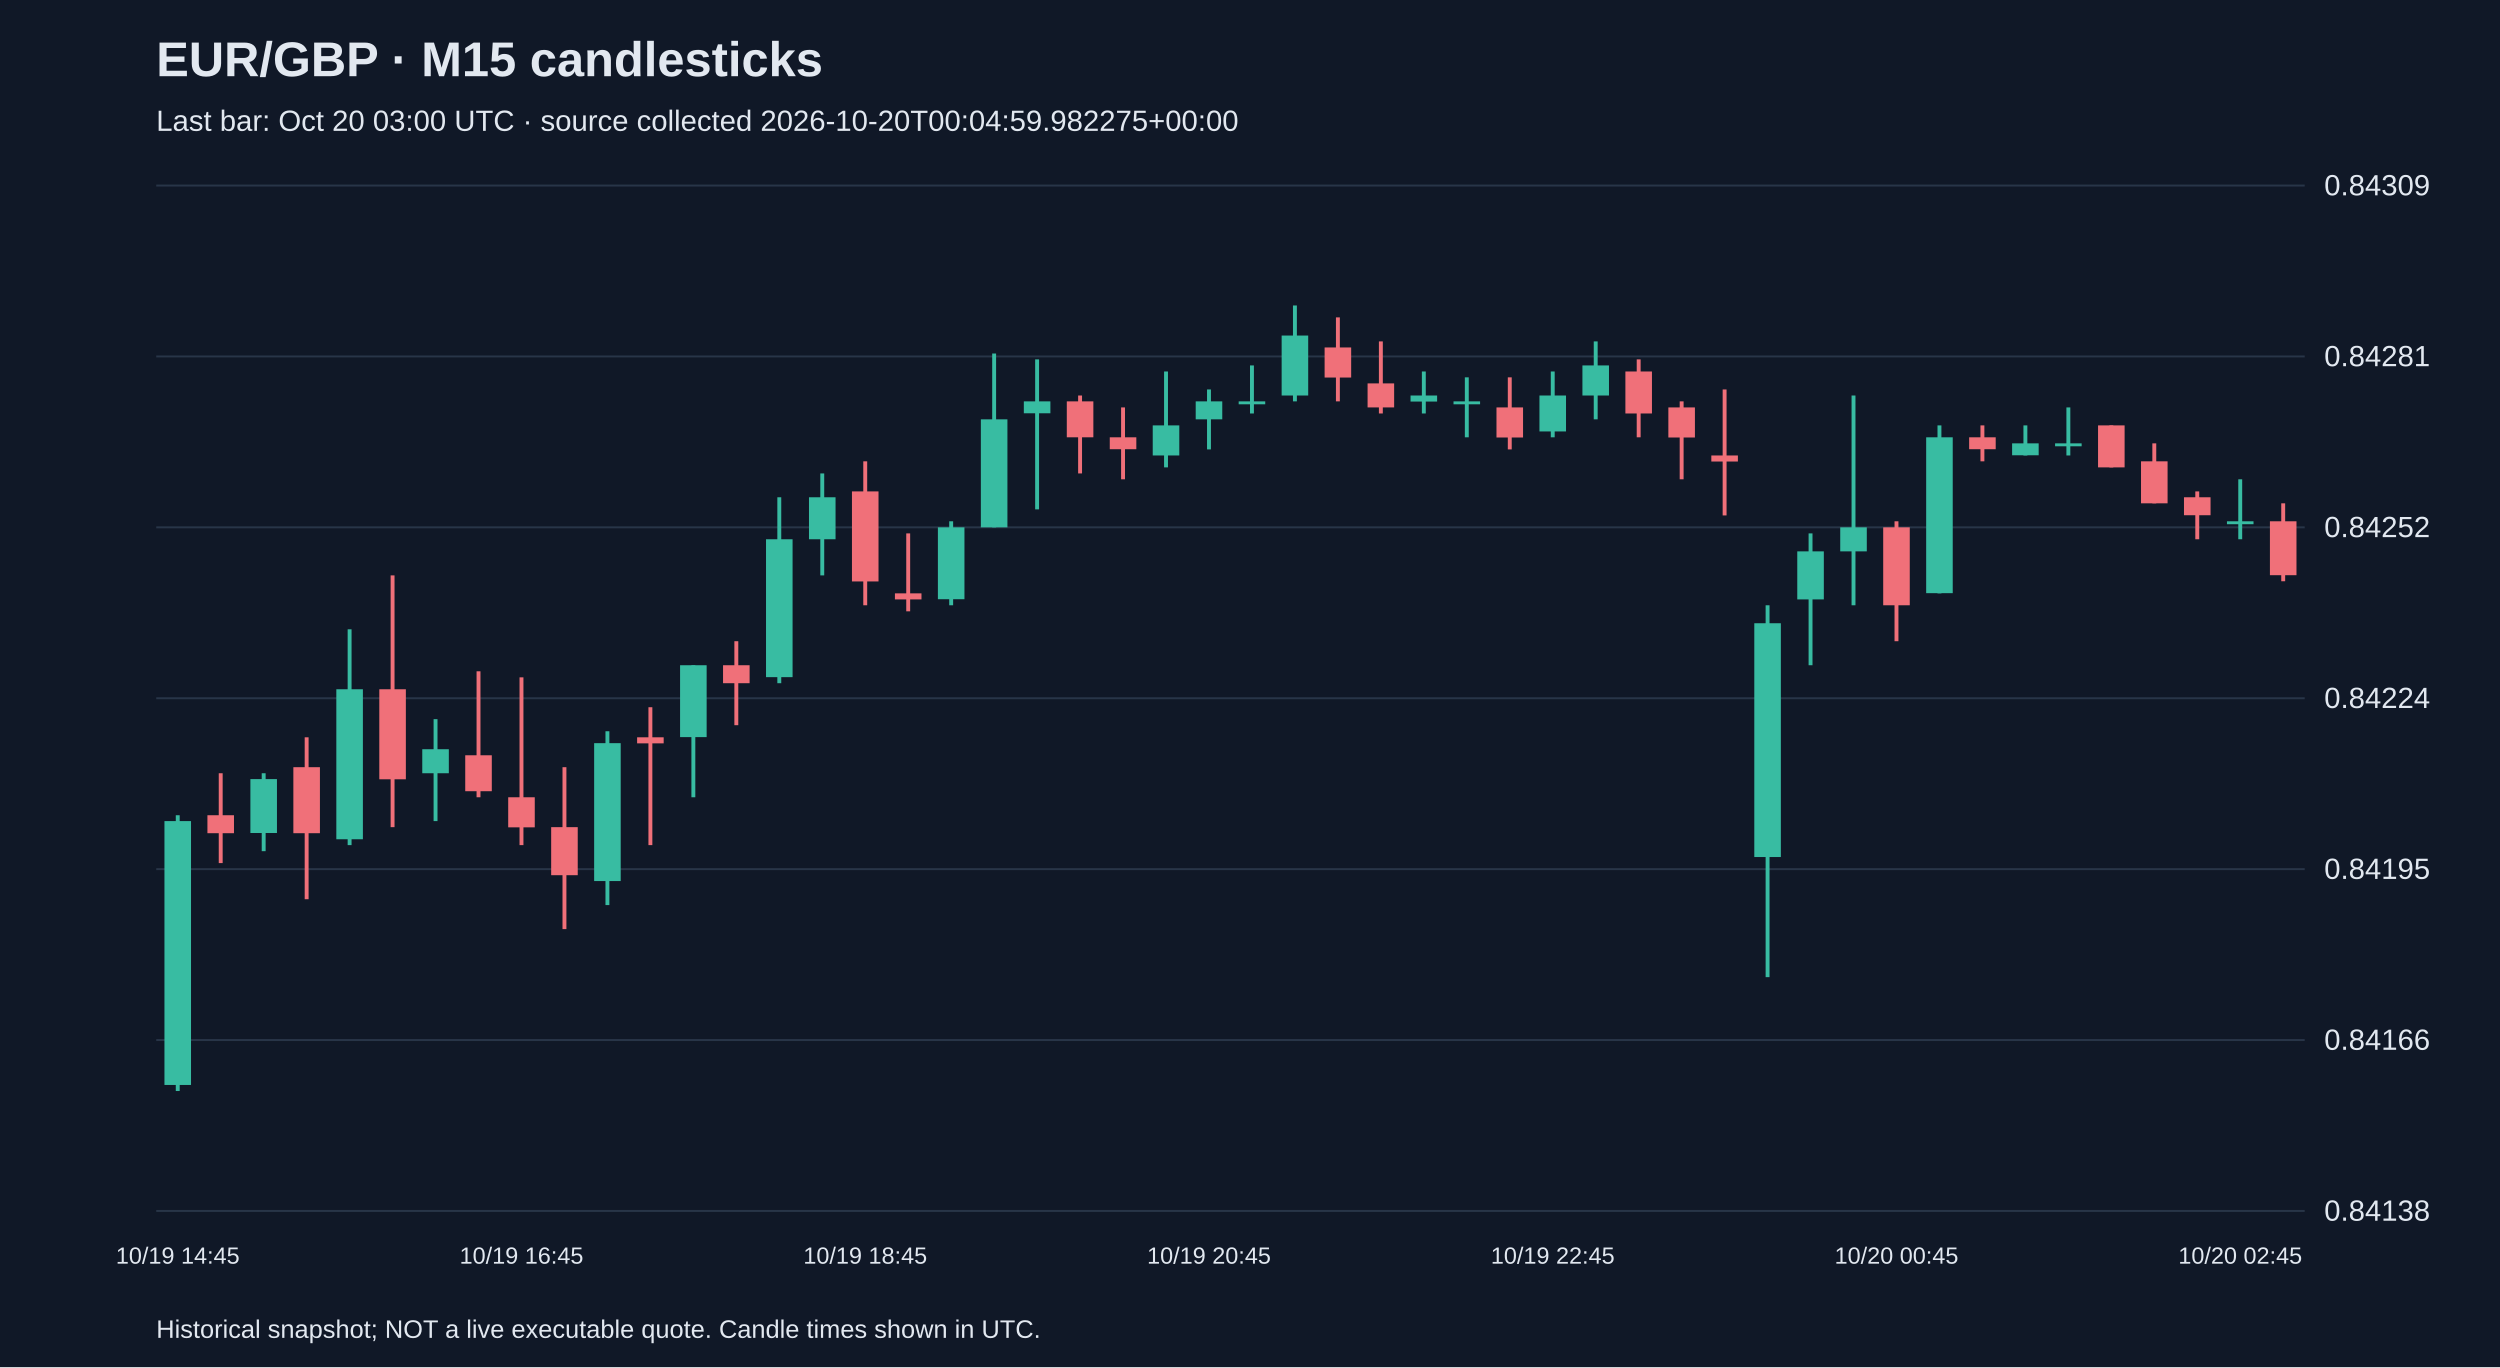
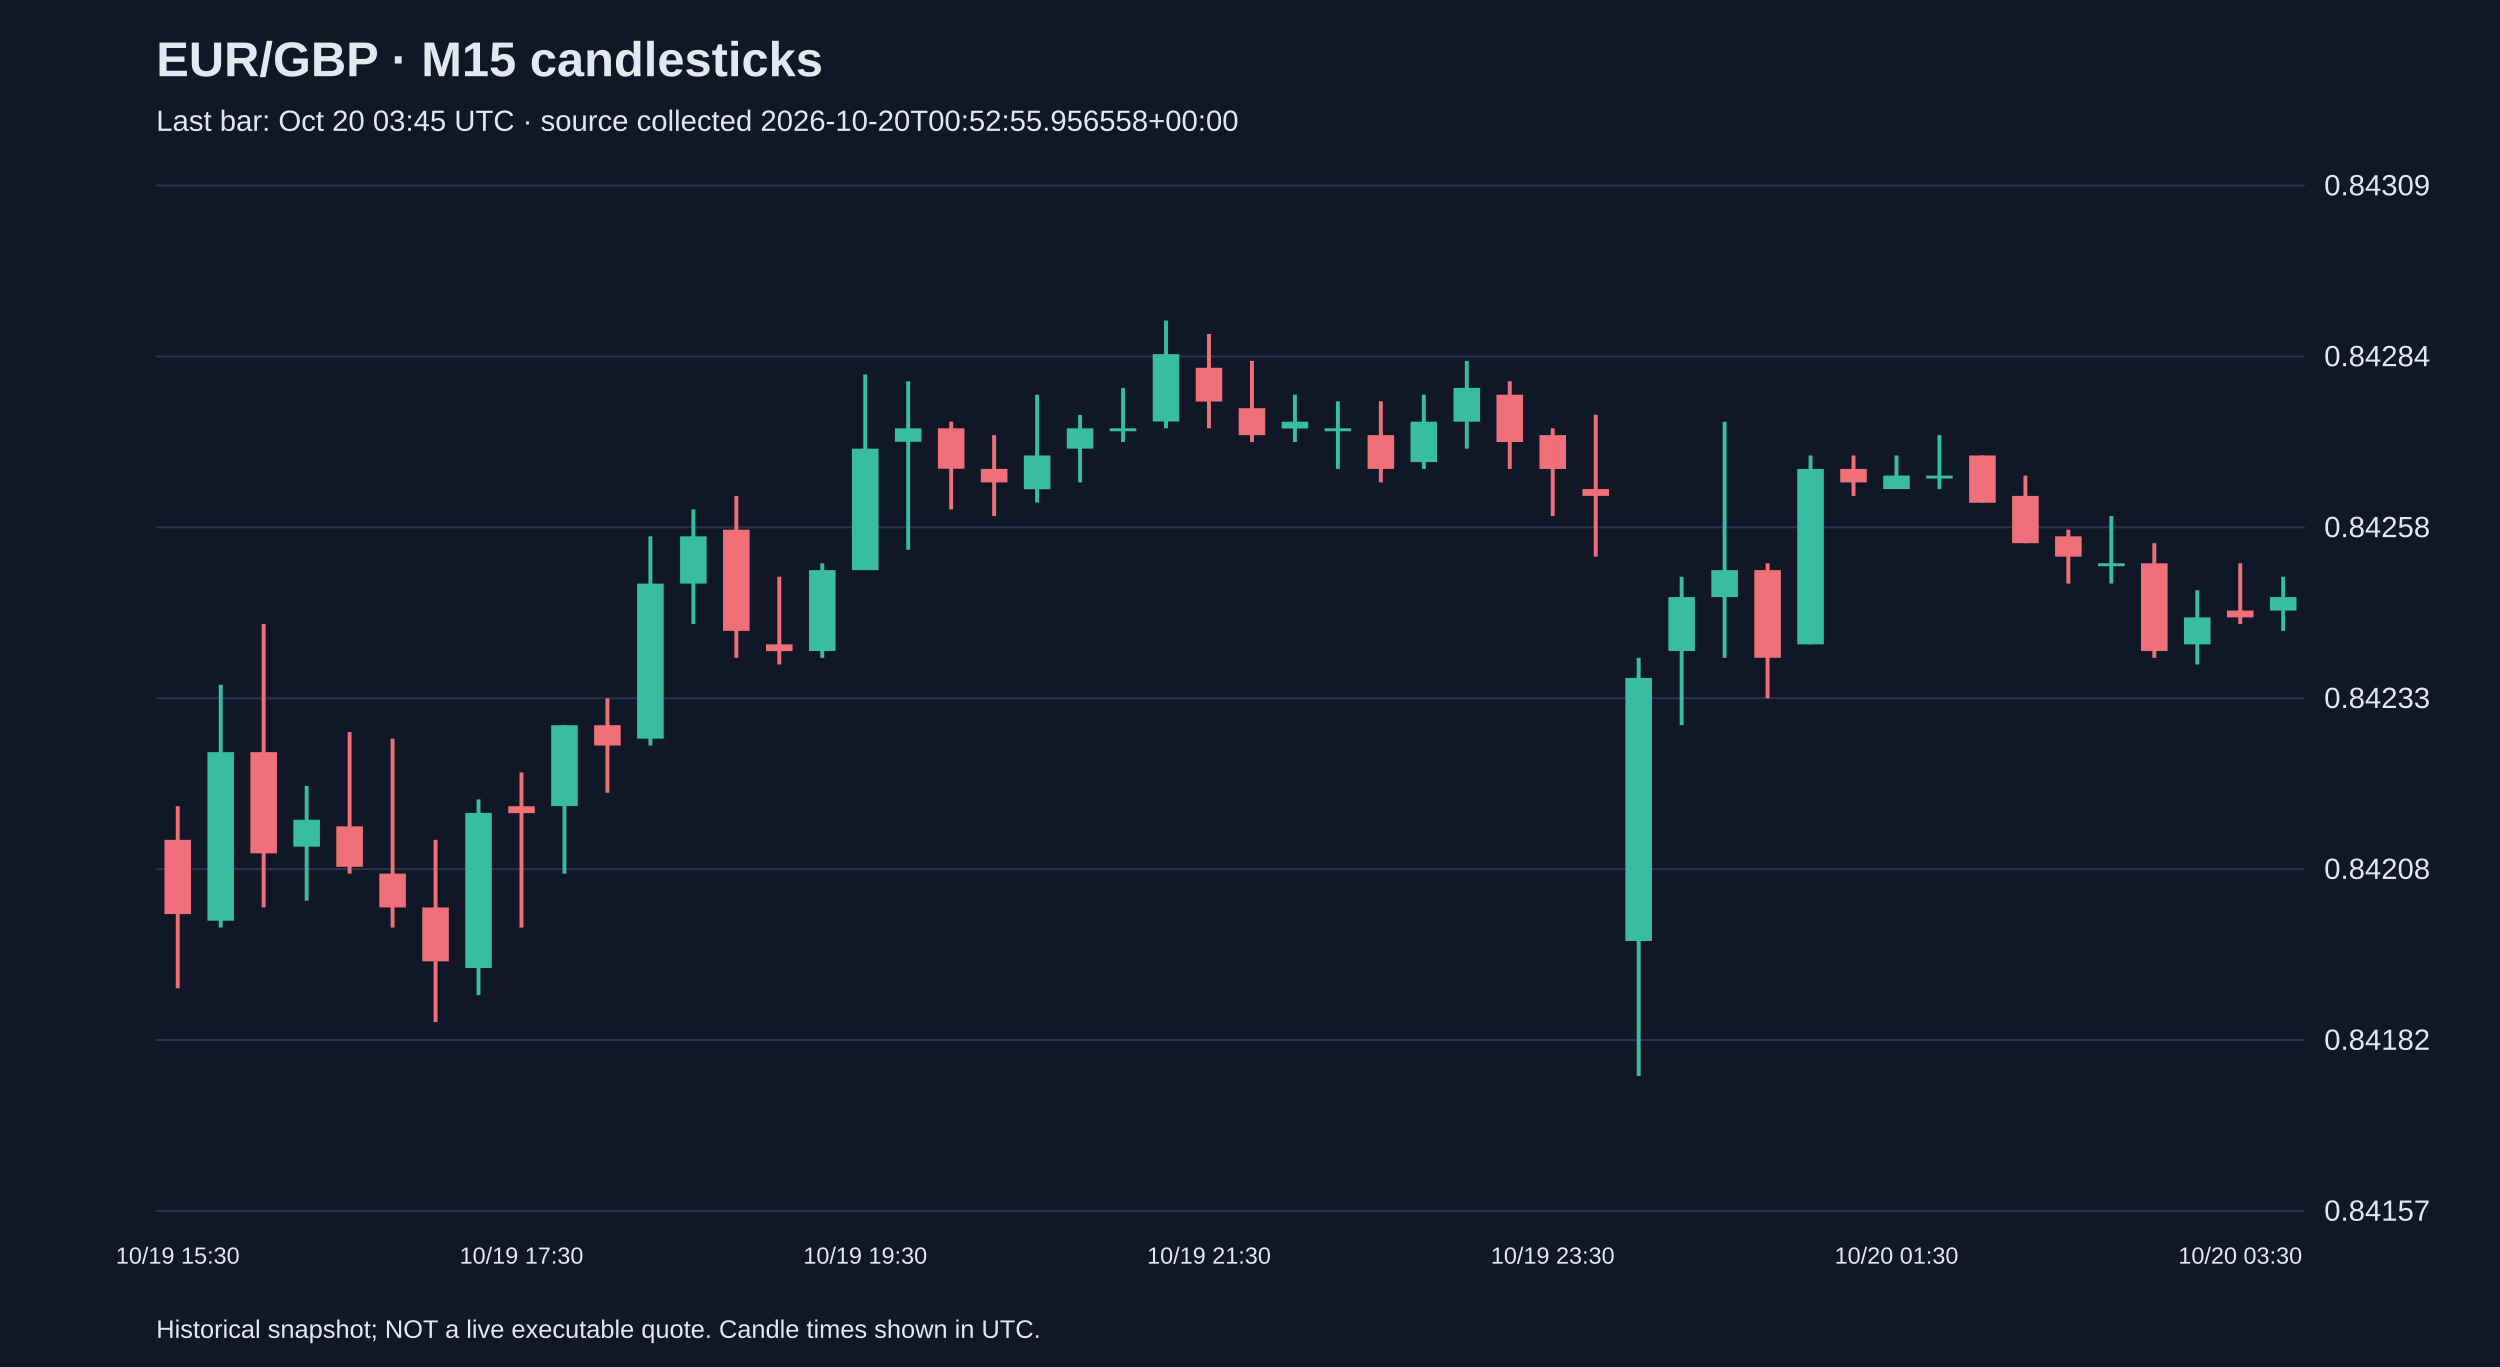
<svg xmlns="http://www.w3.org/2000/svg" viewBox="0 0 1280 700">
  <rect width="100%" height="100%" fill="#101827" />
  <style>text{font-family:Arial,sans-serif;fill:#e2e8f0}</style>
  <text x="80" y="39" font-size="25" font-weight="bold">EUR/GBP · M15 candlesticks</text>
-   <text x="80" y="67" font-size="15" fill="#a6b1c5">Last bar: Oct 20 03:00 UTC · source collected 2026-10-20T00:04:59.982275+00:00</text>
+   <text x="80" y="67" font-size="15" fill="#a6b1c5">Last bar: Oct 20 03:45 UTC · source collected 2026-10-20T00:52:55.956558+00:00</text>
  <line x1="80" y1="620.0" x2="1180" y2="620.0" stroke="#283548" />
-   <text x="1190" y="625.0" font-size="15">0.84138</text>
+   <text x="1190" y="625.0" font-size="15">0.84157</text>
  <line x1="80" y1="532.5" x2="1180" y2="532.5" stroke="#283548" />
-   <text x="1190" y="537.5" font-size="15">0.84166</text>
+   <text x="1190" y="537.5" font-size="15">0.84182</text>
  <line x1="80" y1="445.0" x2="1180" y2="445.0" stroke="#283548" />
-   <text x="1190" y="450.0" font-size="15">0.84195</text>
+   <text x="1190" y="450.0" font-size="15">0.84208</text>
  <line x1="80" y1="357.5" x2="1180" y2="357.5" stroke="#283548" />
-   <text x="1190" y="362.5" font-size="15">0.84224</text>
+   <text x="1190" y="362.5" font-size="15">0.84233</text>
  <line x1="80" y1="270.0" x2="1180" y2="270.0" stroke="#283548" />
-   <text x="1190" y="275.0" font-size="15">0.84252</text>
+   <text x="1190" y="275.0" font-size="15">0.84258</text>
  <line x1="80" y1="182.5" x2="1180" y2="182.5" stroke="#283548" />
-   <text x="1190" y="187.5" font-size="15">0.84281</text>
+   <text x="1190" y="187.5" font-size="15">0.84284</text>
  <line x1="80" y1="95.0" x2="1180" y2="95.0" stroke="#283548" />
  <text x="1190" y="100.0" font-size="15">0.84309</text>
-   <line x1="91.0" y1="417.4" x2="91.0" y2="558.6" stroke="#38bca2" stroke-width="2" />
-   <rect x="84.2" y="420.4" width="13.6" height="135.1" fill="#38bca2" />
-   <text x="91.0" y="647" text-anchor="middle" font-size="12">10/19 14:45</text>
-   <line x1="113.0" y1="395.9" x2="113.0" y2="441.9" stroke="#f07079" stroke-width="2" />
-   <rect x="106.2" y="417.4" width="13.6" height="9.2" fill="#f07079" />
-   <line x1="135.0" y1="395.9" x2="135.0" y2="435.8" stroke="#38bca2" stroke-width="2" />
-   <rect x="128.2" y="398.9" width="13.6" height="27.6" fill="#38bca2" />
-   <line x1="157.0" y1="377.5" x2="157.0" y2="460.4" stroke="#f07079" stroke-width="2" />
-   <rect x="150.2" y="392.8" width="13.6" height="33.8" fill="#f07079" />
-   <line x1="179.0" y1="322.2" x2="179.0" y2="432.7" stroke="#38bca2" stroke-width="2" />
-   <rect x="172.2" y="352.9" width="13.6" height="76.8" fill="#38bca2" />
-   <line x1="201.0" y1="294.6" x2="201.0" y2="423.5" stroke="#f07079" stroke-width="2" />
-   <rect x="194.2" y="352.9" width="13.6" height="46.1" fill="#f07079" />
-   <line x1="223.0" y1="368.2" x2="223.0" y2="420.4" stroke="#38bca2" stroke-width="2" />
-   <rect x="216.2" y="383.6" width="13.6" height="12.3" fill="#38bca2" />
-   <line x1="245.0" y1="343.7" x2="245.0" y2="408.2" stroke="#f07079" stroke-width="2" />
-   <rect x="238.2" y="386.7" width="13.6" height="18.4" fill="#f07079" />
-   <line x1="267.0" y1="346.8" x2="267.0" y2="432.7" stroke="#f07079" stroke-width="2" />
-   <rect x="260.2" y="408.2" width="13.6" height="15.4" fill="#f07079" />
-   <text x="267.0" y="647" text-anchor="middle" font-size="12">10/19 16:45</text>
-   <line x1="289.0" y1="392.8" x2="289.0" y2="475.7" stroke="#f07079" stroke-width="2" />
-   <rect x="282.2" y="423.5" width="13.6" height="24.6" fill="#f07079" />
-   <line x1="311.0" y1="374.4" x2="311.0" y2="463.4" stroke="#38bca2" stroke-width="2" />
-   <rect x="304.2" y="380.5" width="13.6" height="70.6" fill="#38bca2" />
-   <line x1="333.0" y1="362.1" x2="333.0" y2="432.7" stroke="#f07079" stroke-width="2" />
-   <rect x="326.2" y="377.5" width="13.6" height="3.1" fill="#f07079" />
-   <line x1="355.0" y1="340.6" x2="355.0" y2="408.2" stroke="#38bca2" stroke-width="2" />
-   <rect x="348.2" y="340.6" width="13.6" height="36.8" fill="#38bca2" />
-   <line x1="377.0" y1="328.3" x2="377.0" y2="371.3" stroke="#f07079" stroke-width="2" />
-   <rect x="370.2" y="340.6" width="13.6" height="9.2" fill="#f07079" />
-   <line x1="399.0" y1="254.6" x2="399.0" y2="349.8" stroke="#38bca2" stroke-width="2" />
-   <rect x="392.2" y="276.1" width="13.6" height="70.6" fill="#38bca2" />
-   <line x1="421.0" y1="242.4" x2="421.0" y2="294.6" stroke="#38bca2" stroke-width="2" />
-   <rect x="414.2" y="254.6" width="13.6" height="21.5" fill="#38bca2" />
-   <line x1="443.0" y1="236.2" x2="443.0" y2="309.9" stroke="#f07079" stroke-width="2" />
-   <rect x="436.2" y="251.6" width="13.6" height="46.1" fill="#f07079" />
-   <text x="443.0" y="647" text-anchor="middle" font-size="12">10/19 18:45</text>
-   <line x1="465.0" y1="273.1" x2="465.0" y2="313.0" stroke="#f07079" stroke-width="2" />
-   <rect x="458.2" y="303.8" width="13.6" height="3.1" fill="#f07079" />
-   <line x1="487.0" y1="266.9" x2="487.0" y2="309.9" stroke="#38bca2" stroke-width="2" />
-   <rect x="480.2" y="270.0" width="13.6" height="36.8" fill="#38bca2" />
-   <line x1="509.0" y1="181.0" x2="509.0" y2="270.0" stroke="#38bca2" stroke-width="2" />
-   <rect x="502.2" y="214.7" width="13.6" height="55.3" fill="#38bca2" />
-   <line x1="531.0" y1="184.0" x2="531.0" y2="260.8" stroke="#38bca2" stroke-width="2" />
-   <rect x="524.2" y="205.5" width="13.6" height="6.1" fill="#38bca2" />
-   <line x1="553.0" y1="202.5" x2="553.0" y2="242.4" stroke="#f07079" stroke-width="2" />
-   <rect x="546.2" y="205.5" width="13.6" height="18.4" fill="#f07079" />
-   <line x1="575.0" y1="208.6" x2="575.0" y2="245.4" stroke="#f07079" stroke-width="2" />
-   <rect x="568.2" y="223.9" width="13.6" height="6.1" fill="#f07079" />
-   <line x1="597.0" y1="190.2" x2="597.0" y2="239.3" stroke="#38bca2" stroke-width="2" />
-   <rect x="590.2" y="217.8" width="13.6" height="15.4" fill="#38bca2" />
-   <line x1="619.0" y1="199.4" x2="619.0" y2="230.1" stroke="#38bca2" stroke-width="2" />
-   <rect x="612.2" y="205.5" width="13.6" height="9.2" fill="#38bca2" />
-   <text x="619.0" y="647" text-anchor="middle" font-size="12">10/19 20:45</text>
-   <line x1="641.0" y1="187.1" x2="641.0" y2="211.7" stroke="#38bca2" stroke-width="2" />
-   <rect x="634.2" y="205.5" width="13.6" height="1.5" fill="#38bca2" />
-   <line x1="663.0" y1="156.4" x2="663.0" y2="205.5" stroke="#38bca2" stroke-width="2" />
-   <rect x="656.2" y="171.8" width="13.6" height="30.7" fill="#38bca2" />
-   <line x1="685.0" y1="162.5" x2="685.0" y2="205.5" stroke="#f07079" stroke-width="2" />
-   <rect x="678.2" y="177.9" width="13.6" height="15.4" fill="#f07079" />
-   <line x1="707.0" y1="174.8" x2="707.0" y2="211.7" stroke="#f07079" stroke-width="2" />
-   <rect x="700.2" y="196.3" width="13.6" height="12.3" fill="#f07079" />
-   <line x1="729.0" y1="190.2" x2="729.0" y2="211.7" stroke="#38bca2" stroke-width="2" />
-   <rect x="722.2" y="202.5" width="13.6" height="3.1" fill="#38bca2" />
-   <line x1="751.0" y1="193.2" x2="751.0" y2="223.9" stroke="#38bca2" stroke-width="2" />
-   <rect x="744.2" y="205.5" width="13.6" height="1.5" fill="#38bca2" />
-   <line x1="773.0" y1="193.2" x2="773.0" y2="230.1" stroke="#f07079" stroke-width="2" />
-   <rect x="766.2" y="208.6" width="13.6" height="15.4" fill="#f07079" />
-   <line x1="795.0" y1="190.2" x2="795.0" y2="223.9" stroke="#38bca2" stroke-width="2" />
-   <rect x="788.2" y="202.5" width="13.6" height="18.4" fill="#38bca2" />
-   <text x="795.0" y="647" text-anchor="middle" font-size="12">10/19 22:45</text>
-   <line x1="817.0" y1="174.8" x2="817.0" y2="214.7" stroke="#38bca2" stroke-width="2" />
-   <rect x="810.2" y="187.1" width="13.6" height="15.4" fill="#38bca2" />
-   <line x1="839.0" y1="184.0" x2="839.0" y2="223.9" stroke="#f07079" stroke-width="2" />
-   <rect x="832.2" y="190.2" width="13.6" height="21.5" fill="#f07079" />
-   <line x1="861.0" y1="205.5" x2="861.0" y2="245.4" stroke="#f07079" stroke-width="2" />
-   <rect x="854.2" y="208.6" width="13.6" height="15.4" fill="#f07079" />
-   <line x1="883.0" y1="199.4" x2="883.0" y2="263.9" stroke="#f07079" stroke-width="2" />
-   <rect x="876.2" y="233.2" width="13.6" height="3.1" fill="#f07079" />
-   <line x1="905.0" y1="309.9" x2="905.0" y2="500.3" stroke="#38bca2" stroke-width="2" />
-   <rect x="898.2" y="319.1" width="13.6" height="119.7" fill="#38bca2" />
-   <line x1="927.0" y1="273.1" x2="927.0" y2="340.6" stroke="#38bca2" stroke-width="2" />
-   <rect x="920.2" y="282.3" width="13.6" height="24.6" fill="#38bca2" />
-   <line x1="949.0" y1="202.5" x2="949.0" y2="309.9" stroke="#38bca2" stroke-width="2" />
-   <rect x="942.2" y="270.0" width="13.6" height="12.3" fill="#38bca2" />
-   <line x1="971.0" y1="266.9" x2="971.0" y2="328.3" stroke="#f07079" stroke-width="2" />
-   <rect x="964.2" y="270.0" width="13.6" height="39.9" fill="#f07079" />
-   <text x="971.0" y="647" text-anchor="middle" font-size="12">10/20 00:45</text>
-   <line x1="993.0" y1="217.8" x2="993.0" y2="303.8" stroke="#38bca2" stroke-width="2" />
-   <rect x="986.2" y="223.9" width="13.6" height="79.8" fill="#38bca2" />
-   <line x1="1015.0" y1="217.8" x2="1015.0" y2="236.2" stroke="#f07079" stroke-width="2" />
-   <rect x="1008.2" y="223.9" width="13.6" height="6.1" fill="#f07079" />
-   <line x1="1037.0" y1="217.8" x2="1037.0" y2="233.2" stroke="#38bca2" stroke-width="2" />
-   <rect x="1030.2" y="227.0" width="13.6" height="6.1" fill="#38bca2" />
-   <line x1="1059.0" y1="208.6" x2="1059.0" y2="233.2" stroke="#38bca2" stroke-width="2" />
-   <rect x="1052.2" y="227.0" width="13.6" height="1.5" fill="#38bca2" />
-   <line x1="1081.0" y1="217.8" x2="1081.0" y2="239.3" stroke="#f07079" stroke-width="2" />
-   <rect x="1074.2" y="217.8" width="13.6" height="21.5" fill="#f07079" />
-   <line x1="1103.0" y1="227.0" x2="1103.0" y2="257.7" stroke="#f07079" stroke-width="2" />
-   <rect x="1096.2" y="236.2" width="13.6" height="21.5" fill="#f07079" />
-   <line x1="1125.0" y1="251.6" x2="1125.0" y2="276.1" stroke="#f07079" stroke-width="2" />
-   <rect x="1118.2" y="254.6" width="13.6" height="9.2" fill="#f07079" />
-   <line x1="1147.0" y1="245.4" x2="1147.0" y2="276.1" stroke="#38bca2" stroke-width="2" />
-   <rect x="1140.2" y="266.9" width="13.6" height="1.5" fill="#38bca2" />
-   <text x="1147.0" y="647" text-anchor="middle" font-size="12">10/20 02:45</text>
-   <line x1="1169.0" y1="257.7" x2="1169.0" y2="297.6" stroke="#f07079" stroke-width="2" />
-   <rect x="1162.2" y="266.9" width="13.6" height="27.6" fill="#f07079" />
+   <line x1="91.0" y1="412.8" x2="91.0" y2="506.0" stroke="#f07079" stroke-width="2" />
+   <rect x="84.2" y="430.0" width="13.6" height="38.0" fill="#f07079" />
+   <text x="91.0" y="647" text-anchor="middle" font-size="12">10/19 15:30</text>
+   <line x1="113.0" y1="350.6" x2="113.0" y2="474.9" stroke="#38bca2" stroke-width="2" />
+   <rect x="106.2" y="385.1" width="13.6" height="86.3" fill="#38bca2" />
+   <line x1="135.0" y1="319.5" x2="135.0" y2="464.6" stroke="#f07079" stroke-width="2" />
+   <rect x="128.2" y="385.1" width="13.6" height="51.8" fill="#f07079" />
+   <line x1="157.0" y1="402.4" x2="157.0" y2="461.1" stroke="#38bca2" stroke-width="2" />
+   <rect x="150.2" y="419.7" width="13.6" height="13.8" fill="#38bca2" />
+   <line x1="179.0" y1="374.8" x2="179.0" y2="447.3" stroke="#f07079" stroke-width="2" />
+   <rect x="172.2" y="423.1" width="13.6" height="20.7" fill="#f07079" />
+   <line x1="201.0" y1="378.2" x2="201.0" y2="474.9" stroke="#f07079" stroke-width="2" />
+   <rect x="194.2" y="447.3" width="13.6" height="17.3" fill="#f07079" />
+   <line x1="223.0" y1="430.0" x2="223.0" y2="523.3" stroke="#f07079" stroke-width="2" />
+   <rect x="216.2" y="464.6" width="13.6" height="27.6" fill="#f07079" />
+   <line x1="245.0" y1="409.3" x2="245.0" y2="509.5" stroke="#38bca2" stroke-width="2" />
+   <rect x="238.2" y="416.2" width="13.6" height="79.4" fill="#38bca2" />
+   <line x1="267.0" y1="395.5" x2="267.0" y2="474.9" stroke="#f07079" stroke-width="2" />
+   <rect x="260.2" y="412.8" width="13.6" height="3.5" fill="#f07079" />
+   <text x="267.0" y="647" text-anchor="middle" font-size="12">10/19 17:30</text>
+   <line x1="289.0" y1="371.3" x2="289.0" y2="447.3" stroke="#38bca2" stroke-width="2" />
+   <rect x="282.2" y="371.3" width="13.6" height="41.4" fill="#38bca2" />
+   <line x1="311.0" y1="357.5" x2="311.0" y2="405.9" stroke="#f07079" stroke-width="2" />
+   <rect x="304.2" y="371.3" width="13.6" height="10.4" fill="#f07079" />
+   <line x1="333.0" y1="274.6" x2="333.0" y2="381.7" stroke="#38bca2" stroke-width="2" />
+   <rect x="326.2" y="298.8" width="13.6" height="79.4" fill="#38bca2" />
+   <line x1="355.0" y1="260.8" x2="355.0" y2="319.5" stroke="#38bca2" stroke-width="2" />
+   <rect x="348.2" y="274.6" width="13.6" height="24.2" fill="#38bca2" />
+   <line x1="377.0" y1="253.9" x2="377.0" y2="336.8" stroke="#f07079" stroke-width="2" />
+   <rect x="370.2" y="271.2" width="13.6" height="51.8" fill="#f07079" />
+   <line x1="399.0" y1="295.3" x2="399.0" y2="340.2" stroke="#f07079" stroke-width="2" />
+   <rect x="392.2" y="329.9" width="13.6" height="3.5" fill="#f07079" />
+   <line x1="421.0" y1="288.4" x2="421.0" y2="336.8" stroke="#38bca2" stroke-width="2" />
+   <rect x="414.2" y="291.9" width="13.6" height="41.4" fill="#38bca2" />
+   <line x1="443.0" y1="191.7" x2="443.0" y2="291.9" stroke="#38bca2" stroke-width="2" />
+   <rect x="436.2" y="229.7" width="13.6" height="62.2" fill="#38bca2" />
+   <text x="443.0" y="647" text-anchor="middle" font-size="12">10/19 19:30</text>
+   <line x1="465.0" y1="195.2" x2="465.0" y2="281.5" stroke="#38bca2" stroke-width="2" />
+   <rect x="458.2" y="219.3" width="13.6" height="6.9" fill="#38bca2" />
+   <line x1="487.0" y1="215.9" x2="487.0" y2="260.8" stroke="#f07079" stroke-width="2" />
+   <rect x="480.2" y="219.3" width="13.6" height="20.7" fill="#f07079" />
+   <line x1="509.0" y1="222.8" x2="509.0" y2="264.2" stroke="#f07079" stroke-width="2" />
+   <rect x="502.2" y="240.1" width="13.6" height="6.9" fill="#f07079" />
+   <line x1="531.0" y1="202.1" x2="531.0" y2="257.3" stroke="#38bca2" stroke-width="2" />
+   <rect x="524.2" y="233.2" width="13.6" height="17.3" fill="#38bca2" />
+   <line x1="553.0" y1="212.4" x2="553.0" y2="247.0" stroke="#38bca2" stroke-width="2" />
+   <rect x="546.2" y="219.3" width="13.6" height="10.4" fill="#38bca2" />
+   <line x1="575.0" y1="198.6" x2="575.0" y2="226.3" stroke="#38bca2" stroke-width="2" />
+   <rect x="568.2" y="219.3" width="13.6" height="1.5" fill="#38bca2" />
+   <line x1="597.0" y1="164.1" x2="597.0" y2="219.3" stroke="#38bca2" stroke-width="2" />
+   <rect x="590.2" y="181.3" width="13.6" height="34.5" fill="#38bca2" />
+   <line x1="619.0" y1="171.0" x2="619.0" y2="219.3" stroke="#f07079" stroke-width="2" />
+   <rect x="612.2" y="188.3" width="13.6" height="17.3" fill="#f07079" />
+   <text x="619.0" y="647" text-anchor="middle" font-size="12">10/19 21:30</text>
+   <line x1="641.0" y1="184.8" x2="641.0" y2="226.3" stroke="#f07079" stroke-width="2" />
+   <rect x="634.2" y="209.0" width="13.6" height="13.8" fill="#f07079" />
+   <line x1="663.0" y1="202.1" x2="663.0" y2="226.3" stroke="#38bca2" stroke-width="2" />
+   <rect x="656.2" y="215.9" width="13.6" height="3.5" fill="#38bca2" />
+   <line x1="685.0" y1="205.5" x2="685.0" y2="240.1" stroke="#38bca2" stroke-width="2" />
+   <rect x="678.2" y="219.3" width="13.6" height="1.5" fill="#38bca2" />
+   <line x1="707.0" y1="205.5" x2="707.0" y2="247.0" stroke="#f07079" stroke-width="2" />
+   <rect x="700.2" y="222.8" width="13.6" height="17.3" fill="#f07079" />
+   <line x1="729.0" y1="202.1" x2="729.0" y2="240.1" stroke="#38bca2" stroke-width="2" />
+   <rect x="722.2" y="215.9" width="13.6" height="20.7" fill="#38bca2" />
+   <line x1="751.0" y1="184.8" x2="751.0" y2="229.7" stroke="#38bca2" stroke-width="2" />
+   <rect x="744.2" y="198.6" width="13.6" height="17.3" fill="#38bca2" />
+   <line x1="773.0" y1="195.2" x2="773.0" y2="240.1" stroke="#f07079" stroke-width="2" />
+   <rect x="766.2" y="202.1" width="13.6" height="24.2" fill="#f07079" />
+   <line x1="795.0" y1="219.3" x2="795.0" y2="264.2" stroke="#f07079" stroke-width="2" />
+   <rect x="788.2" y="222.8" width="13.6" height="17.3" fill="#f07079" />
+   <text x="795.0" y="647" text-anchor="middle" font-size="12">10/19 23:30</text>
+   <line x1="817.0" y1="212.4" x2="817.0" y2="285.0" stroke="#f07079" stroke-width="2" />
+   <rect x="810.2" y="250.4" width="13.6" height="3.5" fill="#f07079" />
+   <line x1="839.0" y1="336.8" x2="839.0" y2="550.9" stroke="#38bca2" stroke-width="2" />
+   <rect x="832.2" y="347.1" width="13.6" height="134.7" fill="#38bca2" />
+   <line x1="861.0" y1="295.3" x2="861.0" y2="371.3" stroke="#38bca2" stroke-width="2" />
+   <rect x="854.2" y="305.7" width="13.6" height="27.6" fill="#38bca2" />
+   <line x1="883.0" y1="215.9" x2="883.0" y2="336.8" stroke="#38bca2" stroke-width="2" />
+   <rect x="876.2" y="291.9" width="13.6" height="13.8" fill="#38bca2" />
+   <line x1="905.0" y1="288.4" x2="905.0" y2="357.5" stroke="#f07079" stroke-width="2" />
+   <rect x="898.2" y="291.9" width="13.6" height="44.9" fill="#f07079" />
+   <line x1="927.0" y1="233.2" x2="927.0" y2="329.9" stroke="#38bca2" stroke-width="2" />
+   <rect x="920.2" y="240.1" width="13.6" height="89.8" fill="#38bca2" />
+   <line x1="949.0" y1="233.2" x2="949.0" y2="253.9" stroke="#f07079" stroke-width="2" />
+   <rect x="942.2" y="240.1" width="13.6" height="6.9" fill="#f07079" />
+   <line x1="971.0" y1="233.2" x2="971.0" y2="250.4" stroke="#38bca2" stroke-width="2" />
+   <rect x="964.2" y="243.5" width="13.6" height="6.9" fill="#38bca2" />
+   <text x="971.0" y="647" text-anchor="middle" font-size="12">10/20 01:30</text>
+   <line x1="993.0" y1="222.8" x2="993.0" y2="250.4" stroke="#38bca2" stroke-width="2" />
+   <rect x="986.2" y="243.5" width="13.6" height="1.5" fill="#38bca2" />
+   <line x1="1015.0" y1="233.2" x2="1015.0" y2="257.3" stroke="#f07079" stroke-width="2" />
+   <rect x="1008.2" y="233.2" width="13.6" height="24.2" fill="#f07079" />
+   <line x1="1037.0" y1="243.5" x2="1037.0" y2="278.1" stroke="#f07079" stroke-width="2" />
+   <rect x="1030.2" y="253.9" width="13.6" height="24.2" fill="#f07079" />
+   <line x1="1059.0" y1="271.2" x2="1059.0" y2="298.8" stroke="#f07079" stroke-width="2" />
+   <rect x="1052.2" y="274.6" width="13.6" height="10.4" fill="#f07079" />
+   <line x1="1081.0" y1="264.2" x2="1081.0" y2="298.8" stroke="#38bca2" stroke-width="2" />
+   <rect x="1074.2" y="288.4" width="13.6" height="1.5" fill="#38bca2" />
+   <line x1="1103.0" y1="278.1" x2="1103.0" y2="336.8" stroke="#f07079" stroke-width="2" />
+   <rect x="1096.2" y="288.4" width="13.6" height="44.9" fill="#f07079" />
+   <line x1="1125.0" y1="302.2" x2="1125.0" y2="340.2" stroke="#38bca2" stroke-width="2" />
+   <rect x="1118.2" y="316.1" width="13.6" height="13.8" fill="#38bca2" />
+   <line x1="1147.0" y1="288.4" x2="1147.0" y2="319.5" stroke="#f07079" stroke-width="2" />
+   <rect x="1140.2" y="312.6" width="13.6" height="3.5" fill="#f07079" />
+   <text x="1147.0" y="647" text-anchor="middle" font-size="12">10/20 03:30</text>
+   <line x1="1169.0" y1="295.3" x2="1169.0" y2="323.0" stroke="#38bca2" stroke-width="2" />
+   <rect x="1162.2" y="305.7" width="13.6" height="6.9" fill="#38bca2" />
  <text x="80" y="685" font-size="13">Historical snapshot; NOT a live executable quote. Candle times shown in UTC.</text>
</svg>
